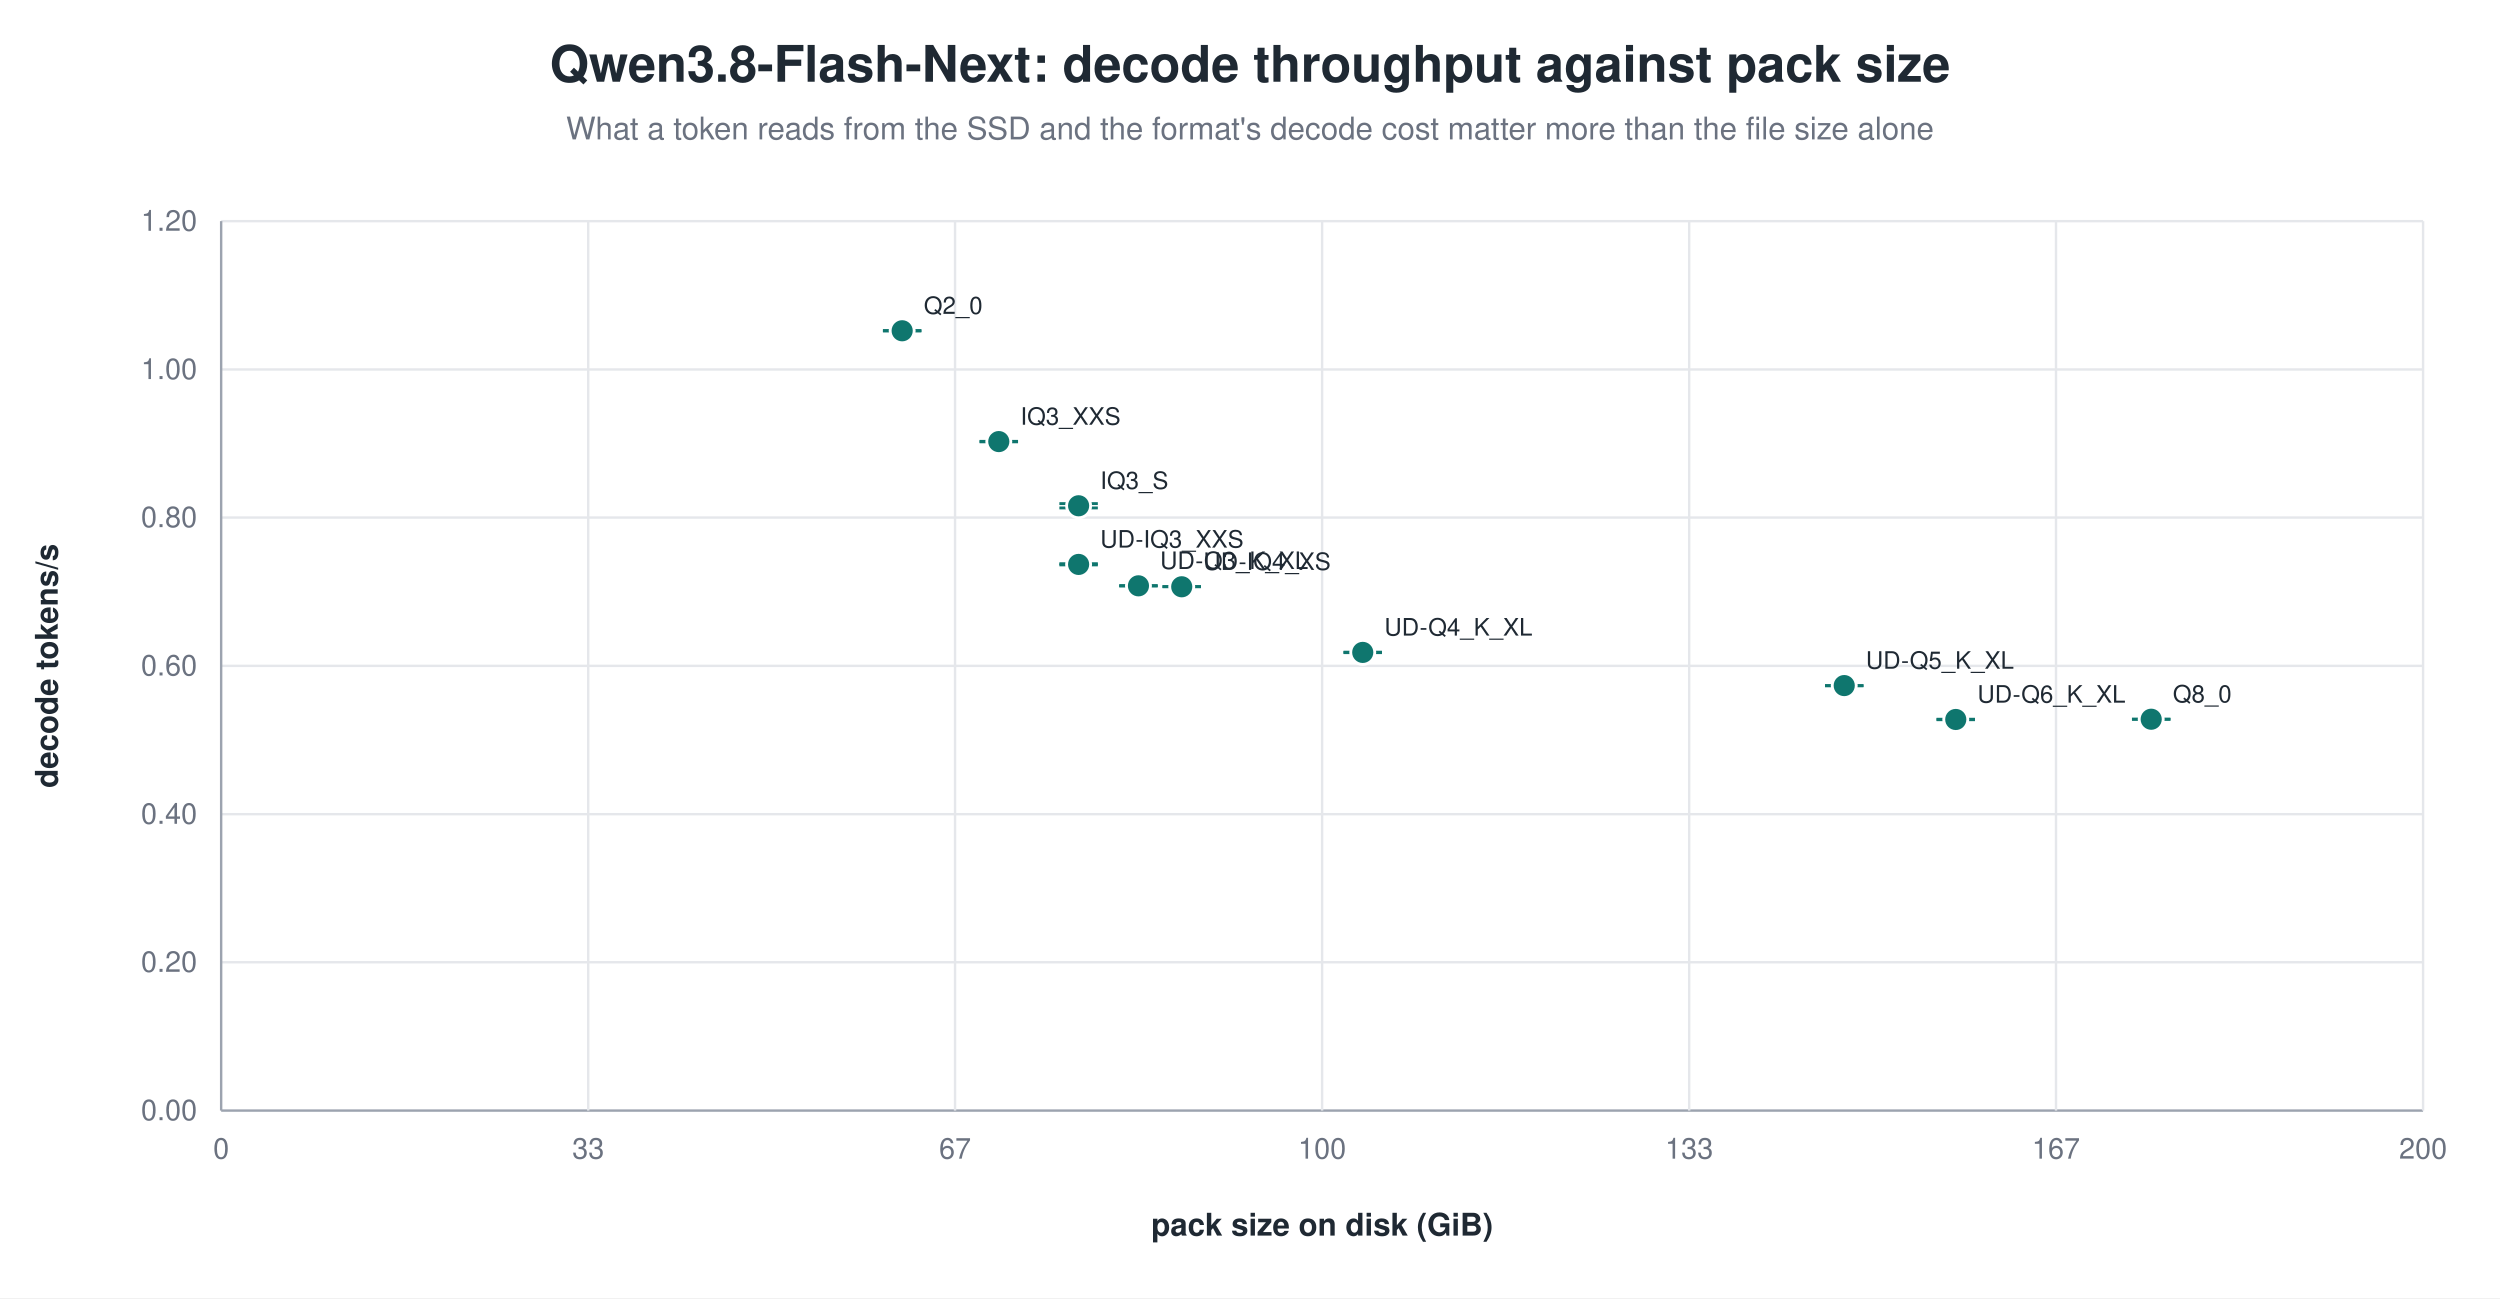
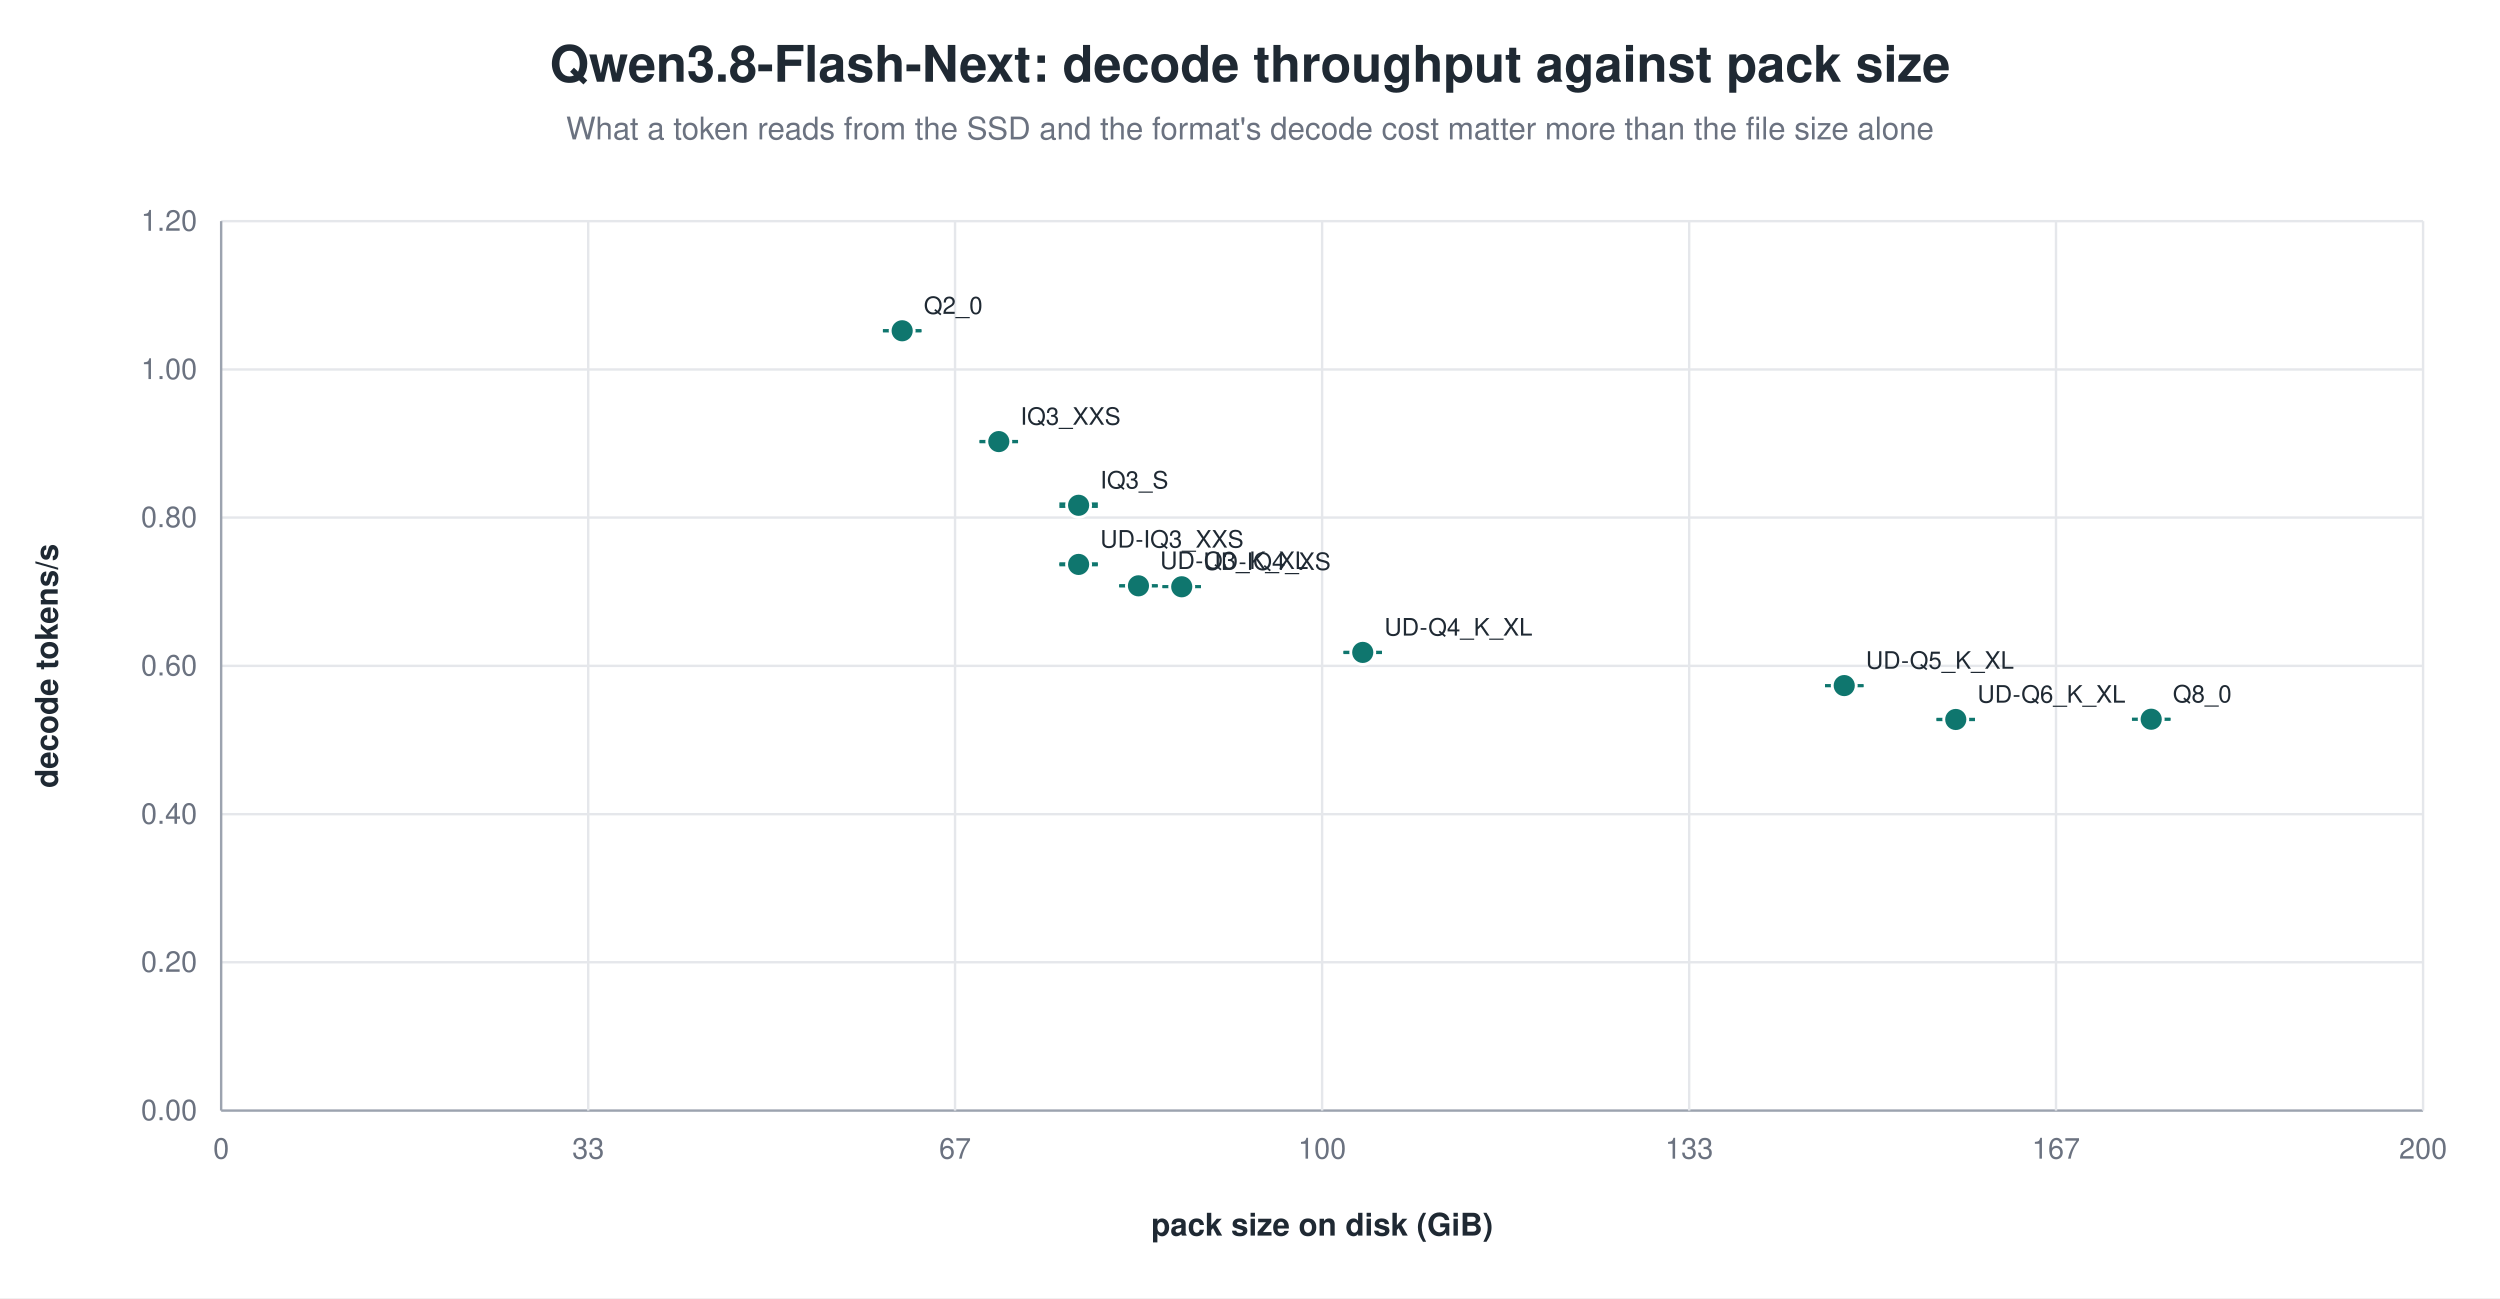
<svg xmlns="http://www.w3.org/2000/svg" width="1040" height="540" viewBox="0 0 1040 540" role="img" aria-label="Qwen3.8-Flash-Next: decode throughput against pack size">
  <rect width="1040" height="540" fill="white" />
  <text x="520.0" y="34" text-anchor="middle" font-family="Helvetica, Arial, sans-serif" font-size="21" font-weight="600" fill="#1f2933">Qwen3.8-Flash-Next: decode throughput against pack size</text>
  <text x="520.0" y="58" text-anchor="middle" font-family="Helvetica, Arial, sans-serif" font-size="13" fill="#6b7280">What a token reads from the SSD and the format's decode cost matter more than the file size alone</text>
  <line x1="92.0" y1="462.0" x2="1008.0" y2="462.0" stroke="#9ca3af" stroke-width="1.0" />
  <text x="82.0" y="466.0" text-anchor="end" font-family="Helvetica, Arial, sans-serif" font-size="12" fill="#6b7280" font-weight="400">0.00</text>
  <line x1="92.0" y1="400.3" x2="1008.0" y2="400.3" stroke="#e5e7eb" stroke-width="1.0" />
  <text x="82.0" y="404.3" text-anchor="end" font-family="Helvetica, Arial, sans-serif" font-size="12" fill="#6b7280" font-weight="400">0.20</text>
  <line x1="92.0" y1="338.7" x2="1008.0" y2="338.7" stroke="#e5e7eb" stroke-width="1.0" />
  <text x="82.0" y="342.7" text-anchor="end" font-family="Helvetica, Arial, sans-serif" font-size="12" fill="#6b7280" font-weight="400">0.40</text>
  <line x1="92.0" y1="277.0" x2="1008.0" y2="277.0" stroke="#e5e7eb" stroke-width="1.0" />
  <text x="82.0" y="281.0" text-anchor="end" font-family="Helvetica, Arial, sans-serif" font-size="12" fill="#6b7280" font-weight="400">0.60</text>
  <line x1="92.0" y1="215.3" x2="1008.0" y2="215.3" stroke="#e5e7eb" stroke-width="1.0" />
  <text x="82.0" y="219.3" text-anchor="end" font-family="Helvetica, Arial, sans-serif" font-size="12" fill="#6b7280" font-weight="400">0.80</text>
  <line x1="92.0" y1="153.7" x2="1008.0" y2="153.7" stroke="#e5e7eb" stroke-width="1.0" />
  <text x="82.0" y="157.7" text-anchor="end" font-family="Helvetica, Arial, sans-serif" font-size="12" fill="#6b7280" font-weight="400">1.00</text>
  <line x1="92.0" y1="92.0" x2="1008.0" y2="92.0" stroke="#e5e7eb" stroke-width="1.0" />
  <text x="82.0" y="96.0" text-anchor="end" font-family="Helvetica, Arial, sans-serif" font-size="12" fill="#6b7280" font-weight="400">1.20</text>
  <line x1="92.0" y1="92.0" x2="92.0" y2="462.0" stroke="#9ca3af" stroke-width="1.0" />
  <text x="92.0" y="482.0" text-anchor="middle" font-family="Helvetica, Arial, sans-serif" font-size="12" fill="#6b7280" font-weight="400">0</text>
  <line x1="244.7" y1="92.0" x2="244.7" y2="462.0" stroke="#e5e7eb" stroke-width="1.0" />
  <text x="244.7" y="482.0" text-anchor="middle" font-family="Helvetica, Arial, sans-serif" font-size="12" fill="#6b7280" font-weight="400">33</text>
  <line x1="397.3" y1="92.0" x2="397.3" y2="462.0" stroke="#e5e7eb" stroke-width="1.0" />
  <text x="397.3" y="482.0" text-anchor="middle" font-family="Helvetica, Arial, sans-serif" font-size="12" fill="#6b7280" font-weight="400">67</text>
  <line x1="550.0" y1="92.0" x2="550.0" y2="462.0" stroke="#e5e7eb" stroke-width="1.0" />
  <text x="550.0" y="482.0" text-anchor="middle" font-family="Helvetica, Arial, sans-serif" font-size="12" fill="#6b7280" font-weight="400">100</text>
  <line x1="702.7" y1="92.0" x2="702.7" y2="462.0" stroke="#e5e7eb" stroke-width="1.0" />
  <text x="702.7" y="482.0" text-anchor="middle" font-family="Helvetica, Arial, sans-serif" font-size="12" fill="#6b7280" font-weight="400">133</text>
  <line x1="855.3" y1="92.0" x2="855.3" y2="462.0" stroke="#e5e7eb" stroke-width="1.0" />
  <text x="855.3" y="482.0" text-anchor="middle" font-family="Helvetica, Arial, sans-serif" font-size="12" fill="#6b7280" font-weight="400">167</text>
  <line x1="1008.0" y1="92.0" x2="1008.0" y2="462.0" stroke="#e5e7eb" stroke-width="1.0" />
  <text x="1008.0" y="482.0" text-anchor="middle" font-family="Helvetica, Arial, sans-serif" font-size="12" fill="#6b7280" font-weight="400">200</text>
  <text x="24.0" y="277.0" text-anchor="middle" font-family="Helvetica, Arial, sans-serif" font-size="13" fill="#1f2933" font-weight="600" transform="rotate(-90.0 24.0 277.0)">decode tokens/s</text>
  <text x="550.0" y="514.0" text-anchor="middle" font-family="Helvetica, Arial, sans-serif" font-size="13" fill="#1f2933" font-weight="600">pack size on disk (GiB)</text>
  <line x1="375.3" y1="137.5" x2="375.3" y2="137.7" stroke="#0f766e" stroke-width="1.2" />
  <line x1="367.3" y1="137.5" x2="383.3" y2="137.5" stroke="#0f766e" stroke-width="1.2" />
  <line x1="367.3" y1="137.7" x2="383.3" y2="137.7" stroke="#0f766e" stroke-width="1.2" />
  <circle cx="375.3" cy="137.6" r="5.0" fill="#0f766e" stroke="white" stroke-width="1.2" opacity="1.00" />
  <text x="384.3" y="130.6" text-anchor="start" font-family="Helvetica, Arial, sans-serif" font-size="10" fill="#1f2933" font-weight="500">Q2_0</text>
  <line x1="415.5" y1="183.6" x2="415.5" y2="183.8" stroke="#0f766e" stroke-width="1.2" />
  <line x1="407.5" y1="183.6" x2="423.5" y2="183.6" stroke="#0f766e" stroke-width="1.2" />
  <line x1="407.5" y1="183.8" x2="423.5" y2="183.8" stroke="#0f766e" stroke-width="1.2" />
  <circle cx="415.5" cy="183.7" r="5.0" fill="#0f766e" stroke="white" stroke-width="1.2" opacity="1.00" />
  <text x="424.5" y="176.7" text-anchor="start" font-family="Helvetica, Arial, sans-serif" font-size="10" fill="#1f2933" font-weight="500">IQ3_XXS</text>
-   <line x1="448.7" y1="209.5" x2="448.7" y2="211.3" stroke="#0f766e" stroke-width="1.2" />
-   <line x1="440.7" y1="209.5" x2="456.7" y2="209.5" stroke="#0f766e" stroke-width="1.2" />
-   <line x1="440.7" y1="211.3" x2="456.7" y2="211.3" stroke="#0f766e" stroke-width="1.2" />
-   <circle cx="448.7" cy="210.4" r="5.0" fill="#0f766e" stroke="white" stroke-width="1.2" opacity="1.00" />
-   <text x="457.7" y="203.4" text-anchor="start" font-family="Helvetica, Arial, sans-serif" font-size="10" fill="#1f2933" font-weight="500">IQ3_S</text>
+   <line x1="448.7" y1="209.6" x2="448.7" y2="210.7" stroke="#0f766e" stroke-width="1.2" />
+   <line x1="440.7" y1="209.6" x2="456.7" y2="209.6" stroke="#0f766e" stroke-width="1.2" />
+   <line x1="440.7" y1="210.7" x2="456.7" y2="210.7" stroke="#0f766e" stroke-width="1.2" />
+   <circle cx="448.7" cy="210.2" r="5.0" fill="#0f766e" stroke="white" stroke-width="1.2" opacity="1.00" />
+   <text x="457.7" y="203.2" text-anchor="start" font-family="Helvetica, Arial, sans-serif" font-size="10" fill="#1f2933" font-weight="500">IQ3_S</text>
  <line x1="448.7" y1="234.5" x2="448.7" y2="235.0" stroke="#0f766e" stroke-width="1.2" />
  <line x1="440.7" y1="234.5" x2="456.7" y2="234.5" stroke="#0f766e" stroke-width="1.2" />
  <line x1="440.7" y1="235.0" x2="456.7" y2="235.0" stroke="#0f766e" stroke-width="1.2" />
  <circle cx="448.7" cy="234.8" r="5.0" fill="#0f766e" stroke="white" stroke-width="1.2" opacity="1.00" />
  <text x="457.7" y="227.8" text-anchor="start" font-family="Helvetica, Arial, sans-serif" font-size="10" fill="#1f2933" font-weight="500">UD-IQ3_XXS</text>
  <line x1="473.6" y1="243.6" x2="473.6" y2="243.8" stroke="#0f766e" stroke-width="1.2" />
  <line x1="465.6" y1="243.6" x2="481.6" y2="243.6" stroke="#0f766e" stroke-width="1.2" />
  <line x1="465.6" y1="243.8" x2="481.6" y2="243.8" stroke="#0f766e" stroke-width="1.2" />
  <circle cx="473.6" cy="243.7" r="5.0" fill="#0f766e" stroke="white" stroke-width="1.2" opacity="1.00" />
  <text x="482.6" y="236.7" text-anchor="start" font-family="Helvetica, Arial, sans-serif" font-size="10" fill="#1f2933" font-weight="500">UD-Q3_K_XL</text>
  <line x1="491.6" y1="244.0" x2="491.6" y2="244.1" stroke="#0f766e" stroke-width="1.2" />
  <line x1="483.6" y1="244.0" x2="499.6" y2="244.0" stroke="#0f766e" stroke-width="1.2" />
  <line x1="483.6" y1="244.1" x2="499.6" y2="244.1" stroke="#0f766e" stroke-width="1.2" />
  <circle cx="491.6" cy="244.1" r="5.0" fill="#0f766e" stroke="white" stroke-width="1.2" opacity="1.00" />
  <text x="500.6" y="237.1" text-anchor="start" font-family="Helvetica, Arial, sans-serif" font-size="10" fill="#1f2933" font-weight="500">UD-IQ4_XS</text>
  <line x1="566.9" y1="271.3" x2="566.9" y2="271.5" stroke="#0f766e" stroke-width="1.2" />
  <line x1="558.9" y1="271.3" x2="574.9" y2="271.3" stroke="#0f766e" stroke-width="1.2" />
  <line x1="558.9" y1="271.5" x2="574.9" y2="271.5" stroke="#0f766e" stroke-width="1.2" />
  <circle cx="566.9" cy="271.4" r="5.0" fill="#0f766e" stroke="white" stroke-width="1.2" opacity="1.00" />
  <text x="575.9" y="264.4" text-anchor="start" font-family="Helvetica, Arial, sans-serif" font-size="10" fill="#1f2933" font-weight="500">UD-Q4_K_XL</text>
  <line x1="767.2" y1="285.2" x2="767.2" y2="285.3" stroke="#0f766e" stroke-width="1.2" />
  <line x1="759.2" y1="285.2" x2="775.2" y2="285.2" stroke="#0f766e" stroke-width="1.2" />
  <line x1="759.2" y1="285.3" x2="775.2" y2="285.3" stroke="#0f766e" stroke-width="1.2" />
  <circle cx="767.2" cy="285.2" r="5.0" fill="#0f766e" stroke="white" stroke-width="1.2" opacity="1.00" />
  <text x="776.2" y="278.2" text-anchor="start" font-family="Helvetica, Arial, sans-serif" font-size="10" fill="#1f2933" font-weight="500">UD-Q5_K_XL</text>
  <line x1="813.6" y1="299.2" x2="813.6" y2="299.4" stroke="#0f766e" stroke-width="1.2" />
  <line x1="805.6" y1="299.2" x2="821.6" y2="299.2" stroke="#0f766e" stroke-width="1.2" />
  <line x1="805.6" y1="299.4" x2="821.6" y2="299.4" stroke="#0f766e" stroke-width="1.2" />
  <circle cx="813.6" cy="299.3" r="5.0" fill="#0f766e" stroke="white" stroke-width="1.2" opacity="1.00" />
  <text x="822.6" y="292.3" text-anchor="start" font-family="Helvetica, Arial, sans-serif" font-size="10" fill="#1f2933" font-weight="500">UD-Q6_K_XL</text>
  <line x1="894.9" y1="299.2" x2="894.9" y2="299.2" stroke="#0f766e" stroke-width="1.2" />
  <line x1="886.9" y1="299.2" x2="902.9" y2="299.2" stroke="#0f766e" stroke-width="1.2" />
  <line x1="886.9" y1="299.2" x2="902.9" y2="299.2" stroke="#0f766e" stroke-width="1.2" />
  <circle cx="894.9" cy="299.2" r="5.0" fill="#0f766e" stroke="white" stroke-width="1.2" opacity="1.00" />
  <text x="903.9" y="292.2" text-anchor="start" font-family="Helvetica, Arial, sans-serif" font-size="10" fill="#1f2933" font-weight="500">Q8_0</text>
</svg>
